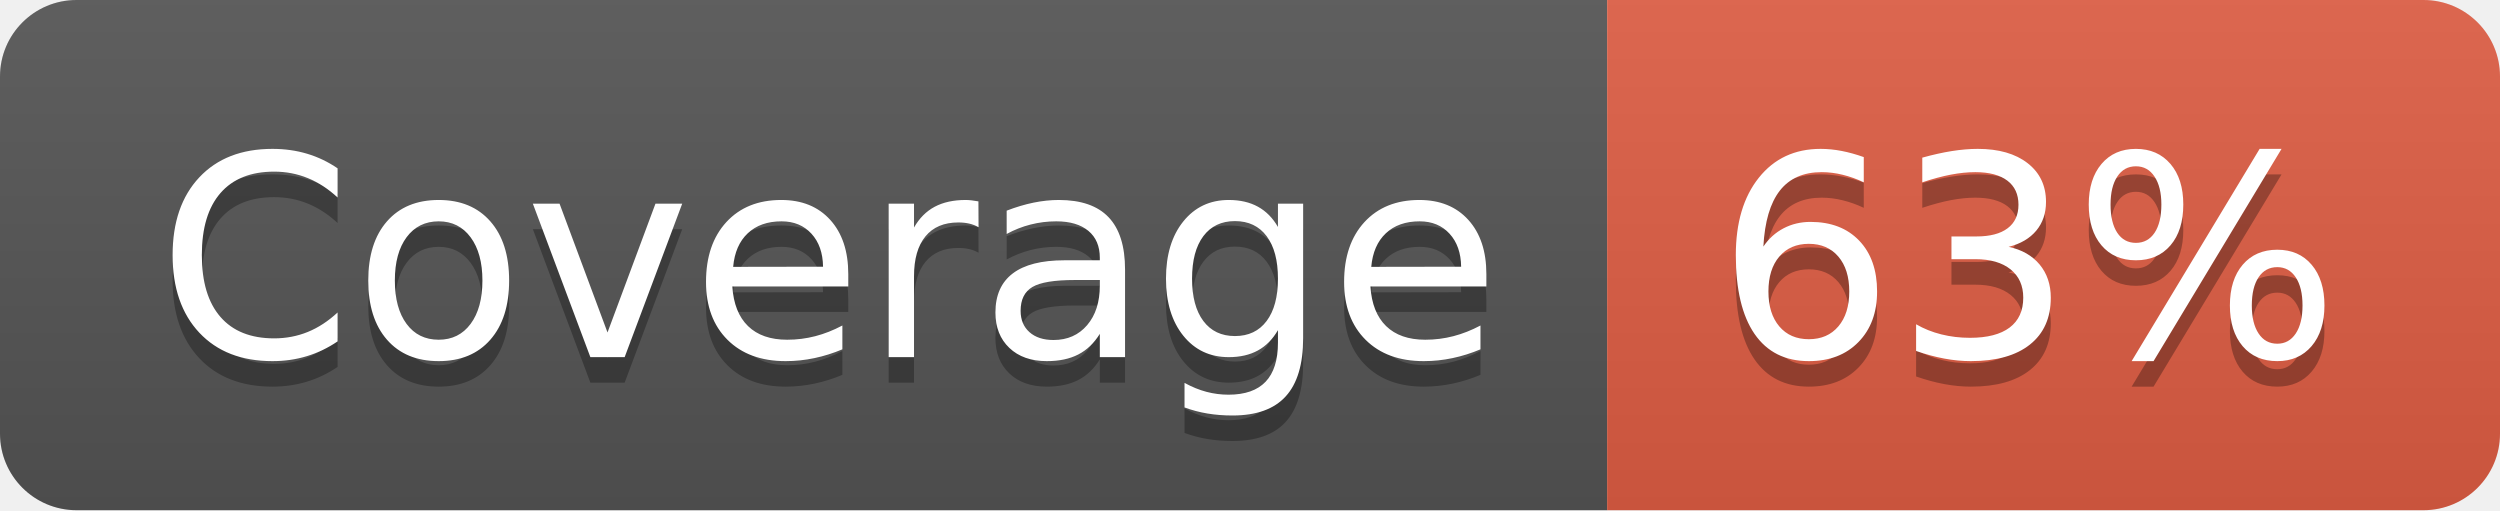
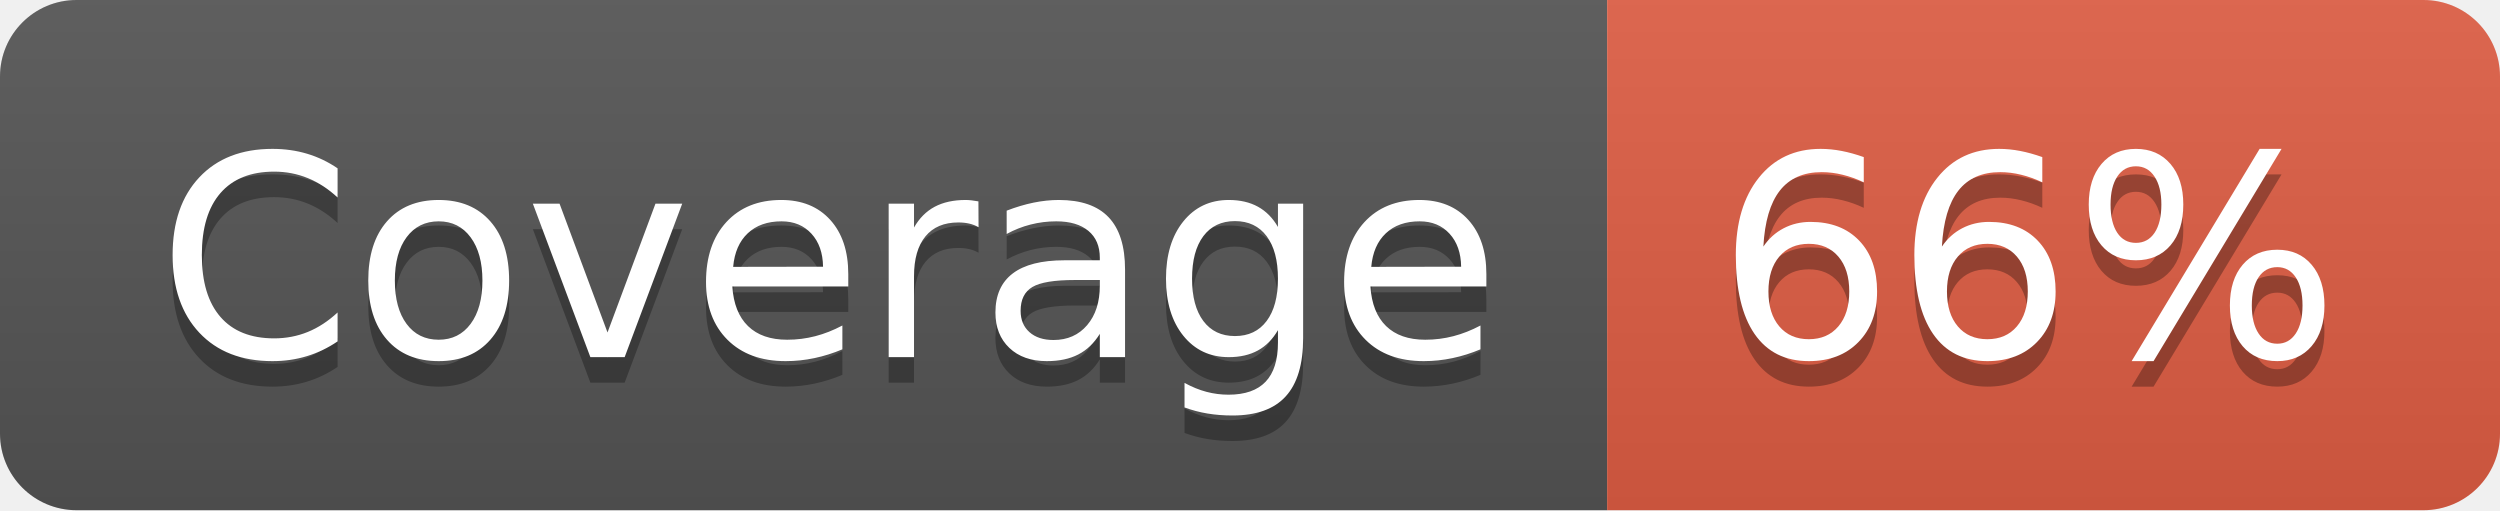
- <svg xmlns="http://www.w3.org/2000/svg" width="98" height="20" role="img" aria-label="Coverage: 63%">
+ <svg xmlns="http://www.w3.org/2000/svg" width="98" height="20" role="img" aria-label="Coverage: 66%">
  <linearGradient id="s" x2="0" y2="100%">
    <stop offset="0" stop-color="#bbb" stop-opacity=".1" />
    <stop offset="1" stop-opacity=".1" />
  </linearGradient>
  <clipPath id="r">
    <rect width="98" height="20" rx="3" fill="#fff" />
  </clipPath>
  <g clip-path="url(#r)">
    <rect width="63" height="20" fill="#555" />
    <rect x="63" width="35" height="20" fill="#e05d44" />
    <rect width="98" height="20" fill="url(#s)" />
  </g>
  <g fill="#fff" text-anchor="middle" font-family="Verdana,Geneva,DejaVu Sans,sans-serif" text-rendering="geometricPrecision" font-size="110">
    <text aria-hidden="true" x="325" y="150" fill="#010101" fill-opacity=".3" transform="scale(.1)" textLength="530">Coverage</text>
    <text x="325" y="140" transform="scale(.1)" fill="#fff" textLength="530">Coverage</text>
-     <text aria-hidden="true" x="795" y="150" fill="#010101" fill-opacity=".3" transform="scale(.1)" textLength="250">63%</text>
-     <text x="795" y="140" transform="scale(.1)" fill="#fff" textLength="250">63%</text>
+     <text aria-hidden="true" x="795" y="150" fill="#010101" fill-opacity=".3" transform="scale(.1)" textLength="250">66%</text>
+     <text x="795" y="140" transform="scale(.1)" fill="#fff" textLength="250">66%</text>
  </g>
</svg>
